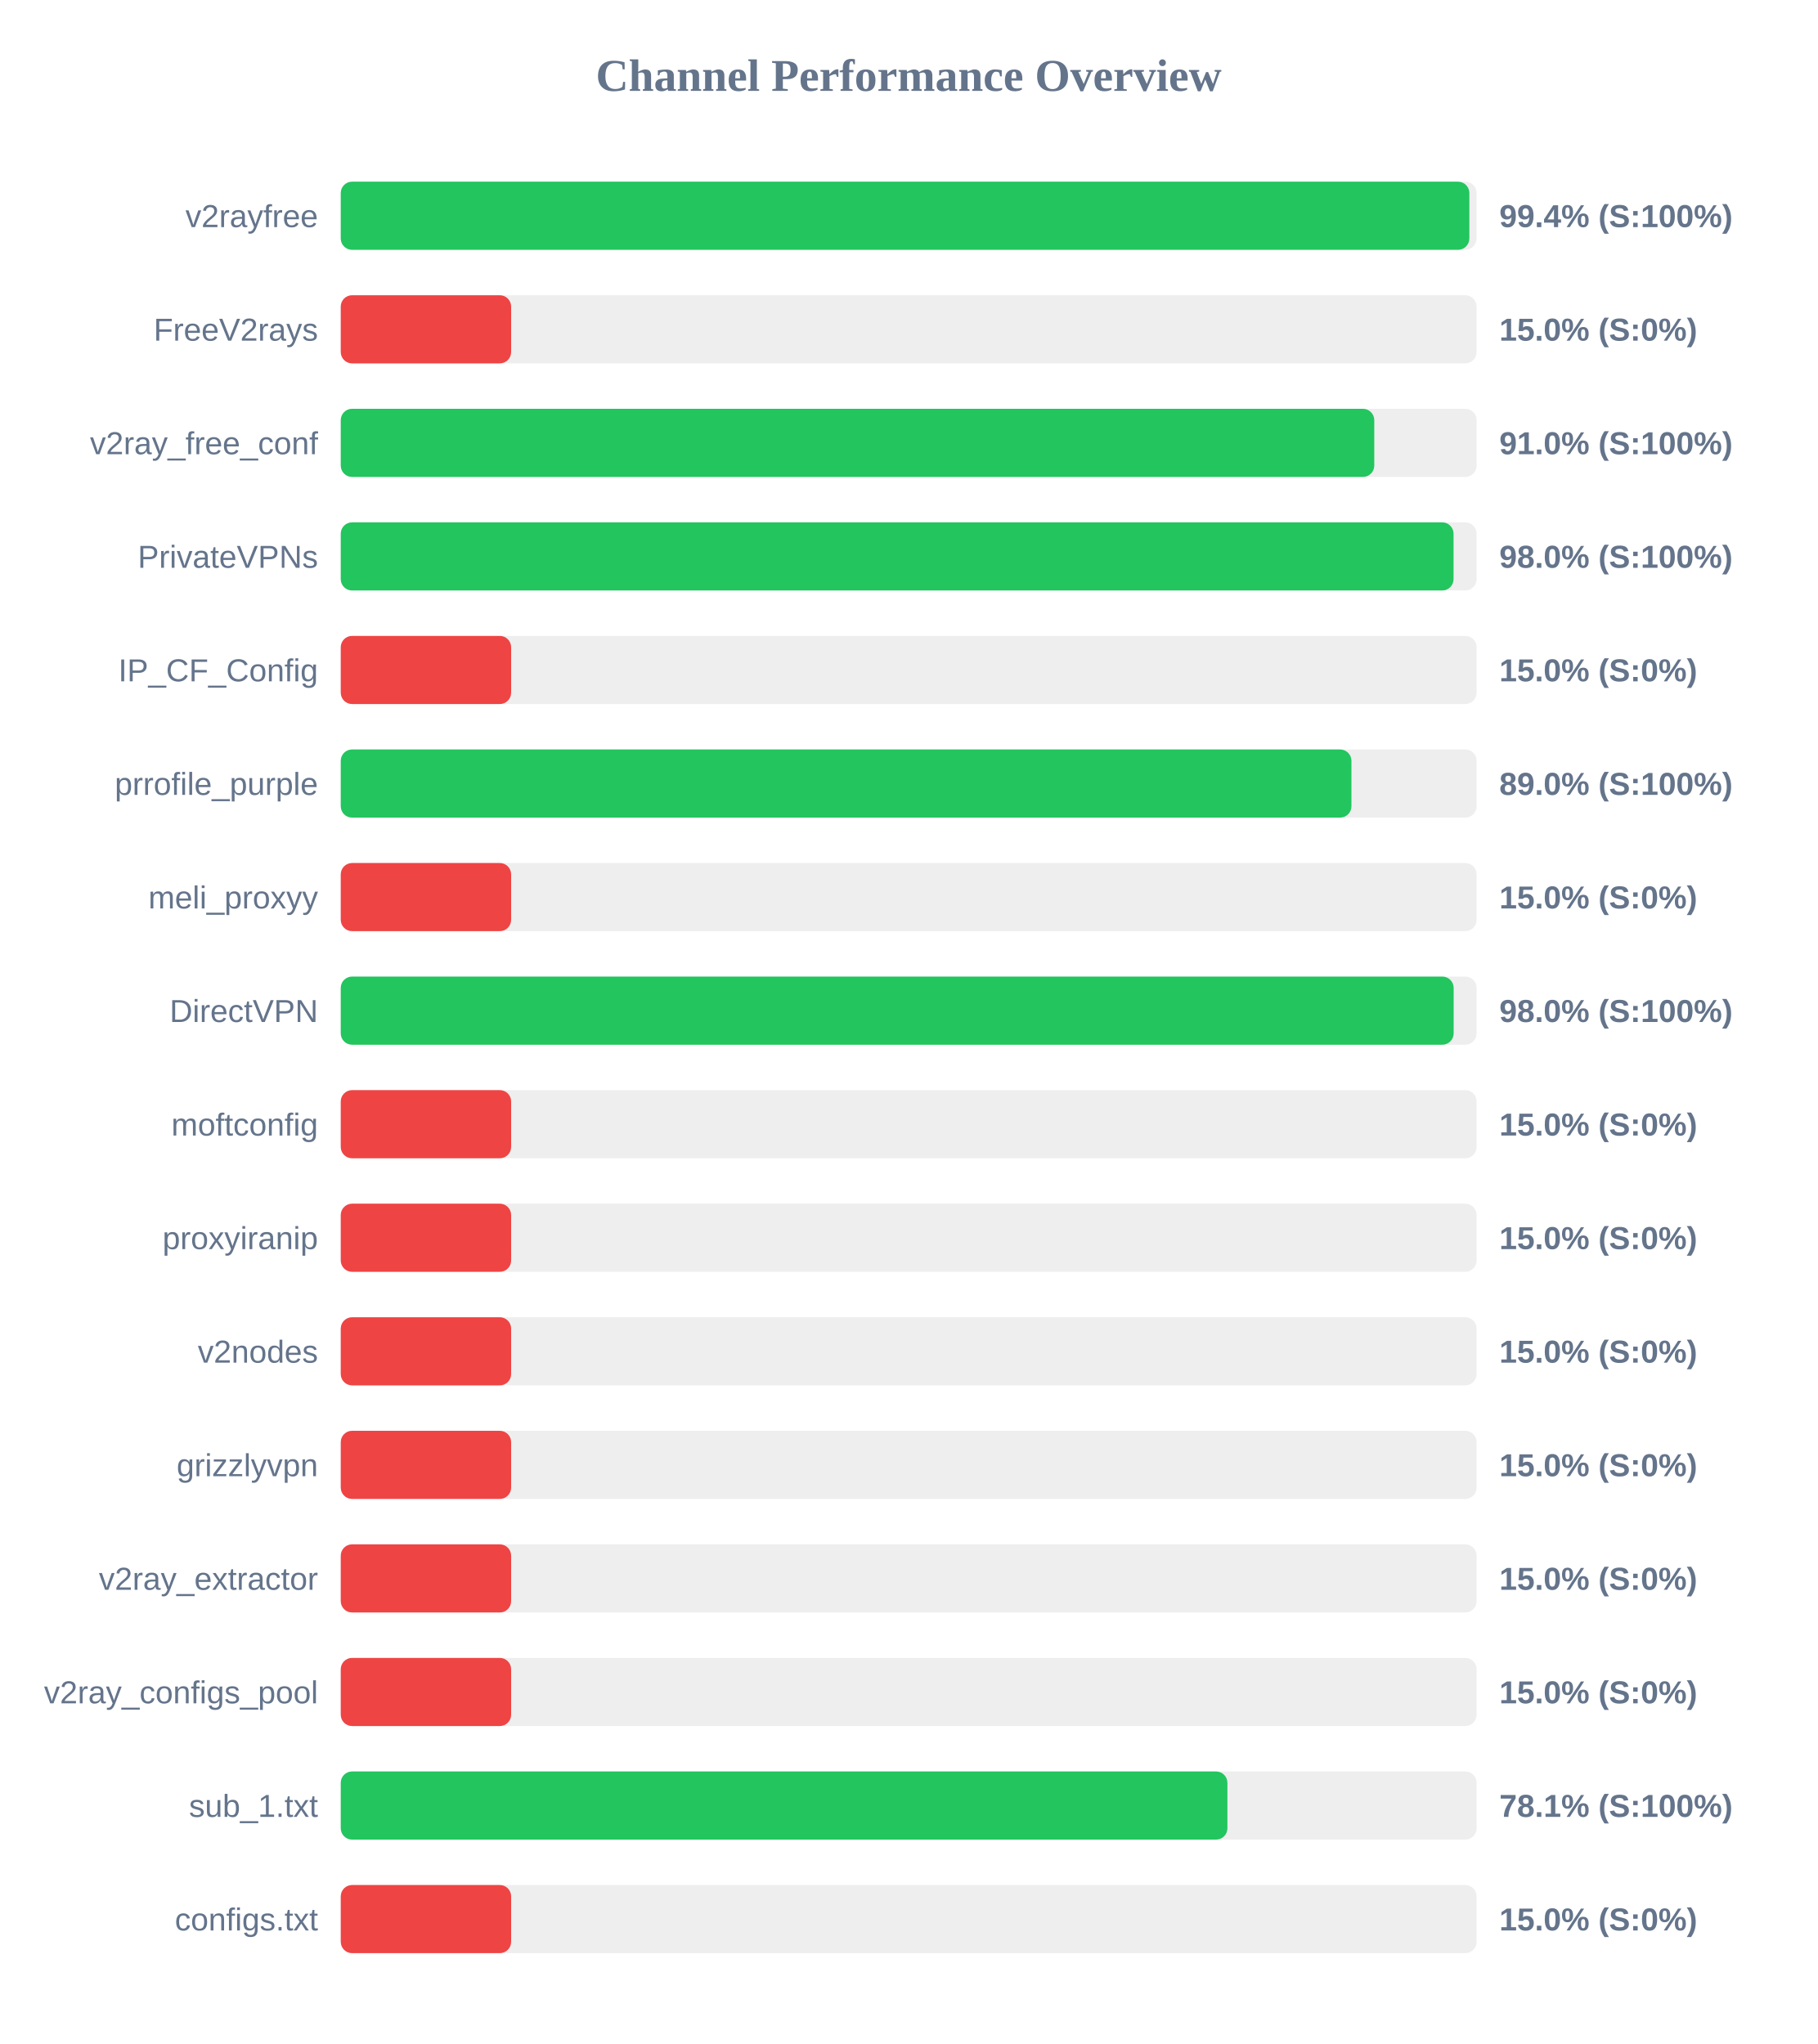
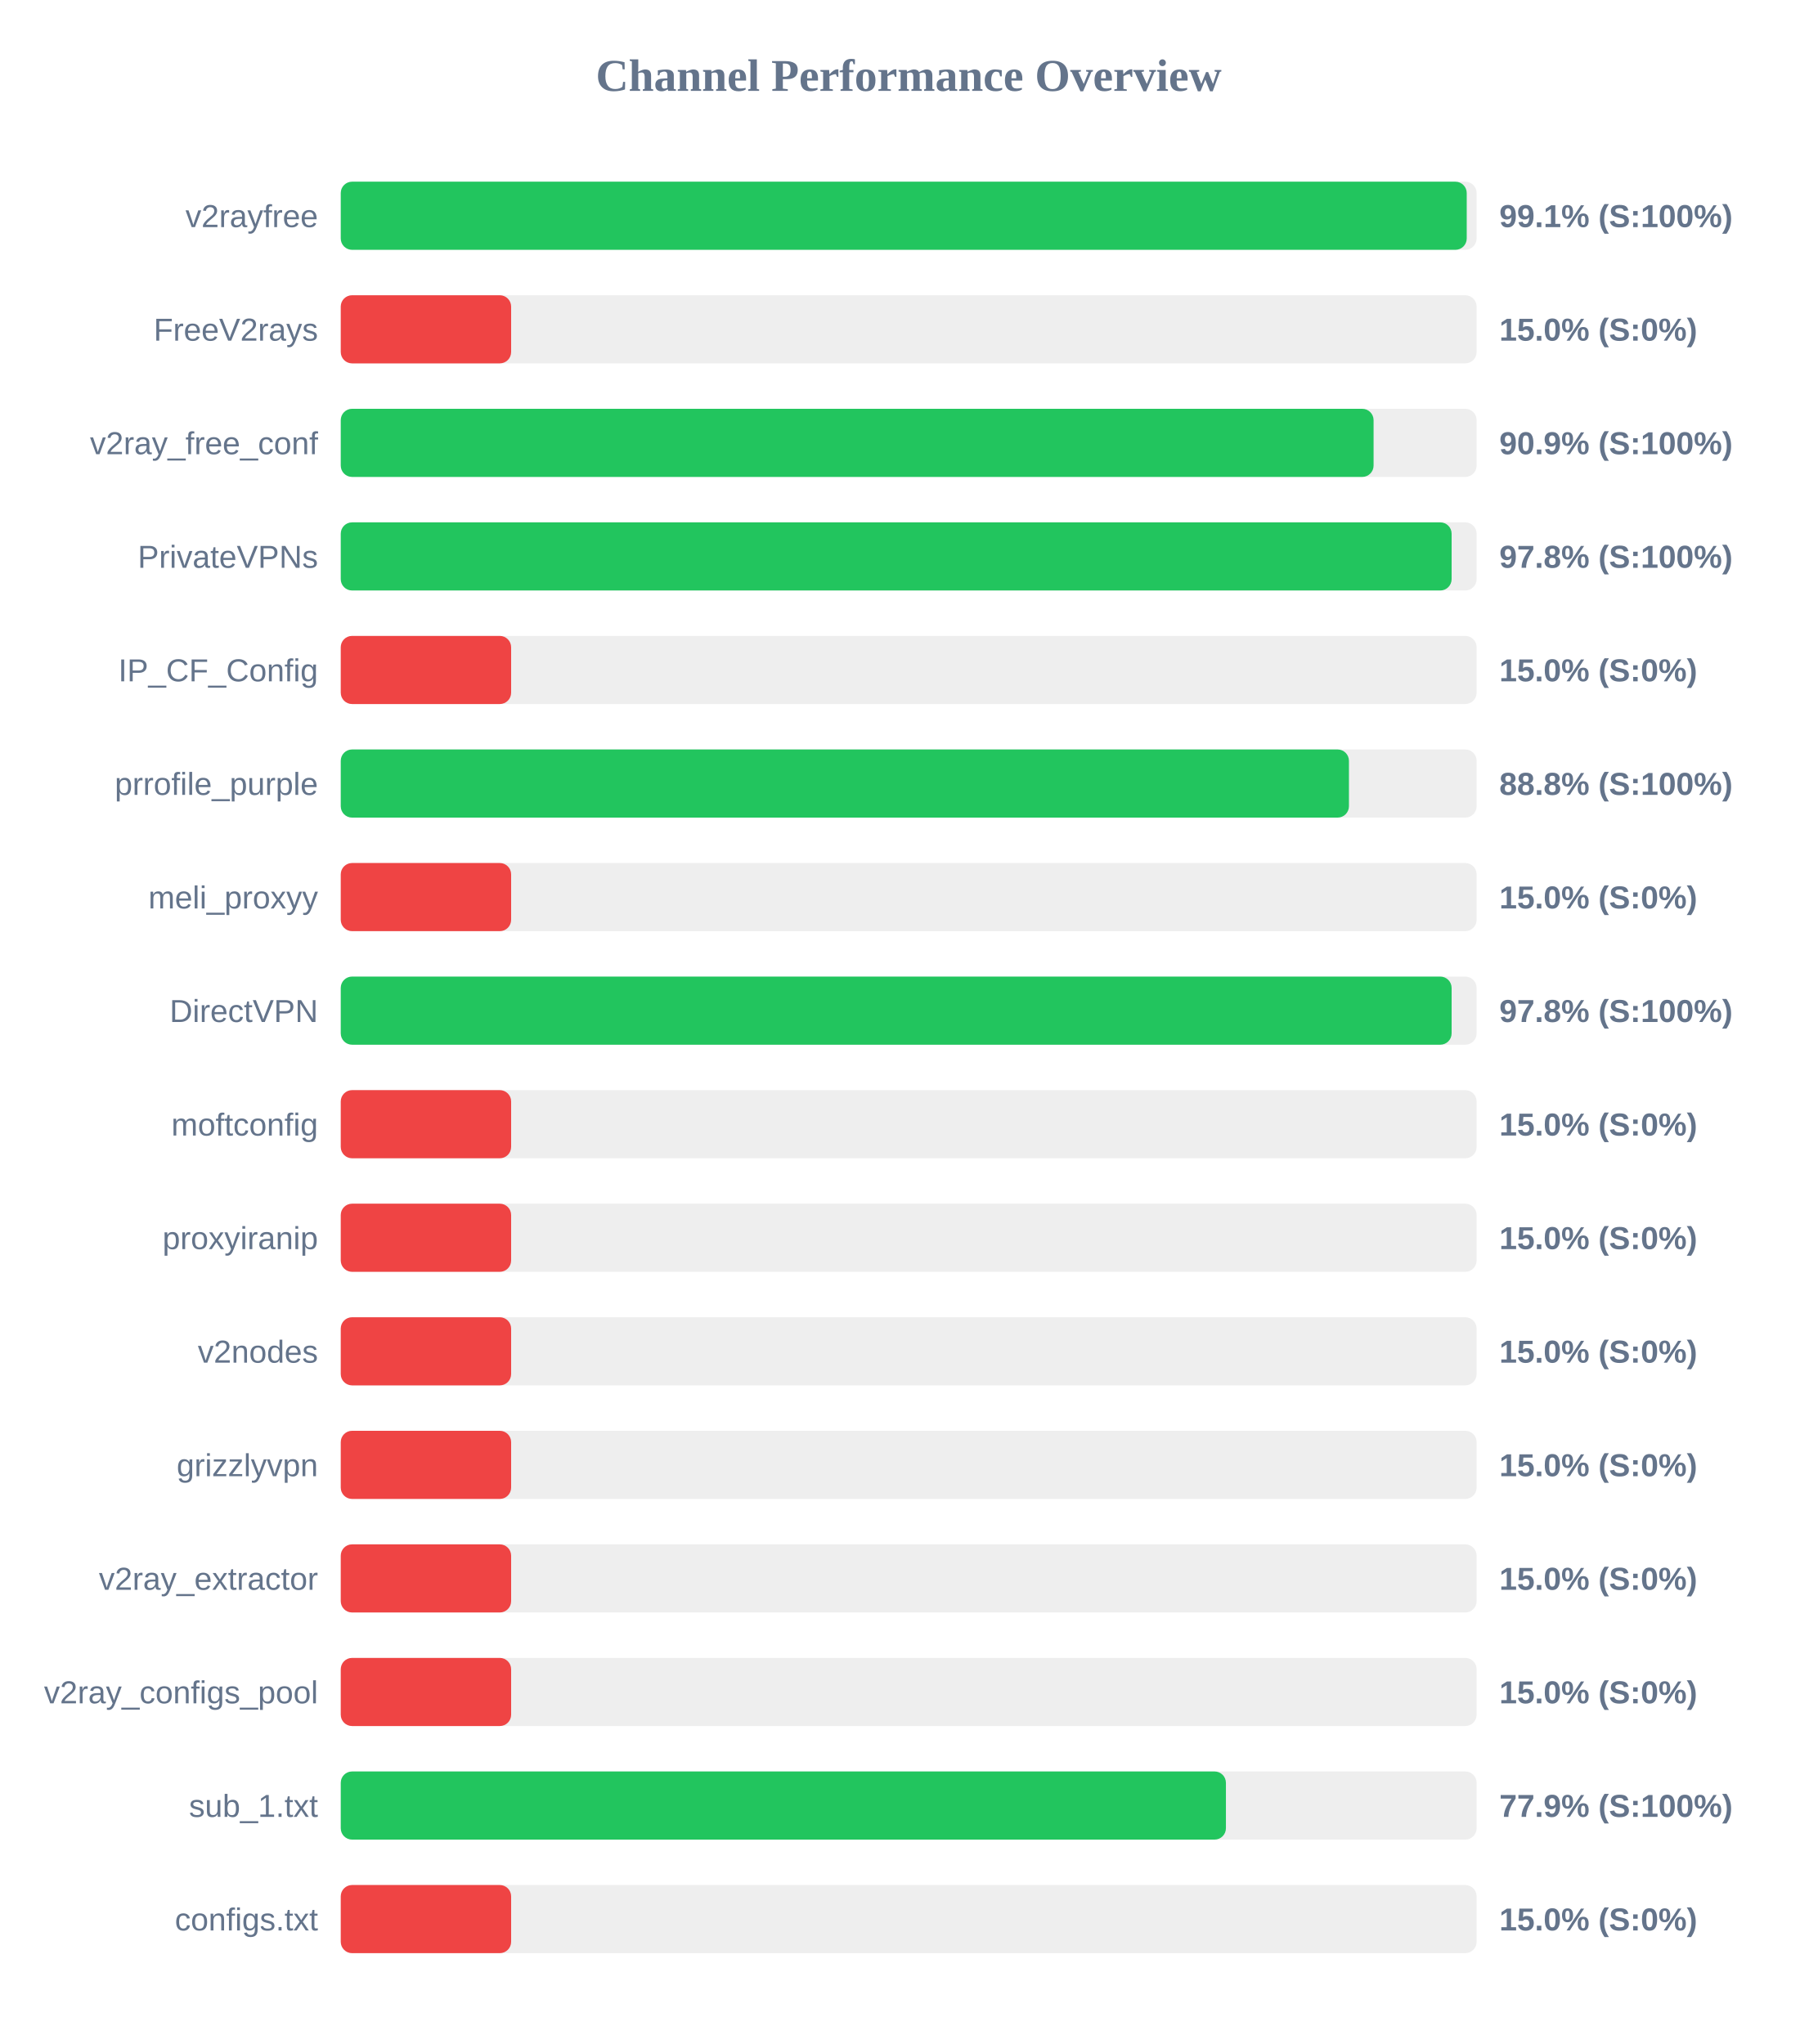
<svg xmlns="http://www.w3.org/2000/svg" width="800" height="900" version="1.1">
  <style>
        .row { font: 14px Arial; fill: #64748b; }
        .score { font: bold 14px Arial; fill: #64748b; }
    </style>
  <text x="400" y="40" text-anchor="middle" font-size="20px" font-weight="bold" fill="#64748b">Channel Performance Overview</text>
  <rect x="150" y="80" width="500" height="30" fill="#eee" rx="5" />
-   <rect x="150" y="80" width="496.8" height="30" fill="#22c55e" rx="5" />
+   <rect x="150" y="80" width="495.65" height="30" fill="#22c55e" rx="5" />
  <text x="140" y="100" text-anchor="end" class="row">v2rayfree</text>
-   <text x="660" y="100" text-anchor="start" class="score">99.4% (S:100%)</text>
+   <text x="660" y="100" text-anchor="start" class="score">99.1% (S:100%)</text>
  <rect x="150" y="130" width="500" height="30" fill="#eee" rx="5" />
  <rect x="150" y="130" width="75.0" height="30" fill="#ef4444" rx="5" />
  <text x="140" y="150" text-anchor="end" class="row">FreeV2rays</text>
  <text x="660" y="150" text-anchor="start" class="score">15.0% (S:0%)</text>
  <rect x="150" y="180" width="500" height="30" fill="#eee" rx="5" />
-   <rect x="150" y="180" width="454.95" height="30" fill="#22c55e" rx="5" />
+   <rect x="150" y="180" width="454.65" height="30" fill="#22c55e" rx="5" />
  <text x="140" y="200" text-anchor="end" class="row">v2ray_free_conf</text>
-   <text x="660" y="200" text-anchor="start" class="score">91.0% (S:100%)</text>
+   <text x="660" y="200" text-anchor="start" class="score">90.9% (S:100%)</text>
  <rect x="150" y="230" width="500" height="30" fill="#eee" rx="5" />
-   <rect x="150" y="230" width="489.85" height="30" fill="#22c55e" rx="5" />
+   <rect x="150" y="230" width="489.0" height="30" fill="#22c55e" rx="5" />
  <text x="140" y="250" text-anchor="end" class="row">PrivateVPNs</text>
-   <text x="660" y="250" text-anchor="start" class="score">98.0% (S:100%)</text>
+   <text x="660" y="250" text-anchor="start" class="score">97.8% (S:100%)</text>
  <rect x="150" y="280" width="500" height="30" fill="#eee" rx="5" />
  <rect x="150" y="280" width="75.0" height="30" fill="#ef4444" rx="5" />
  <text x="140" y="300" text-anchor="end" class="row">IP_CF_Config</text>
  <text x="660" y="300" text-anchor="start" class="score">15.0% (S:0%)</text>
  <rect x="150" y="330" width="500" height="30" fill="#eee" rx="5" />
-   <rect x="150" y="330" width="444.9" height="30" fill="#22c55e" rx="5" />
+   <rect x="150" y="330" width="443.8" height="30" fill="#22c55e" rx="5" />
  <text x="140" y="350" text-anchor="end" class="row">prrofile_purple</text>
-   <text x="660" y="350" text-anchor="start" class="score">89.0% (S:100%)</text>
+   <text x="660" y="350" text-anchor="start" class="score">88.8% (S:100%)</text>
  <rect x="150" y="380" width="500" height="30" fill="#eee" rx="5" />
  <rect x="150" y="380" width="75.0" height="30" fill="#ef4444" rx="5" />
  <text x="140" y="400" text-anchor="end" class="row">meli_proxyy</text>
  <text x="660" y="400" text-anchor="start" class="score">15.0% (S:0%)</text>
  <rect x="150" y="430" width="500" height="30" fill="#eee" rx="5" />
-   <rect x="150" y="430" width="489.9" height="30" fill="#22c55e" rx="5" />
+   <rect x="150" y="430" width="489.0" height="30" fill="#22c55e" rx="5" />
  <text x="140" y="450" text-anchor="end" class="row">DirectVPN</text>
-   <text x="660" y="450" text-anchor="start" class="score">98.0% (S:100%)</text>
+   <text x="660" y="450" text-anchor="start" class="score">97.8% (S:100%)</text>
  <rect x="150" y="480" width="500" height="30" fill="#eee" rx="5" />
  <rect x="150" y="480" width="75.0" height="30" fill="#ef4444" rx="5" />
  <text x="140" y="500" text-anchor="end" class="row">moftconfig</text>
  <text x="660" y="500" text-anchor="start" class="score">15.0% (S:0%)</text>
  <rect x="150" y="530" width="500" height="30" fill="#eee" rx="5" />
  <rect x="150" y="530" width="75.0" height="30" fill="#ef4444" rx="5" />
  <text x="140" y="550" text-anchor="end" class="row">proxyiranip</text>
  <text x="660" y="550" text-anchor="start" class="score">15.0% (S:0%)</text>
  <rect x="150" y="580" width="500" height="30" fill="#eee" rx="5" />
  <rect x="150" y="580" width="75.0" height="30" fill="#ef4444" rx="5" />
  <text x="140" y="600" text-anchor="end" class="row">v2nodes</text>
  <text x="660" y="600" text-anchor="start" class="score">15.0% (S:0%)</text>
  <rect x="150" y="630" width="500" height="30" fill="#eee" rx="5" />
  <rect x="150" y="630" width="75.0" height="30" fill="#ef4444" rx="5" />
  <text x="140" y="650" text-anchor="end" class="row">grizzlyvpn</text>
  <text x="660" y="650" text-anchor="start" class="score">15.0% (S:0%)</text>
  <rect x="150" y="680" width="500" height="30" fill="#eee" rx="5" />
  <rect x="150" y="680" width="75.0" height="30" fill="#ef4444" rx="5" />
  <text x="140" y="700" text-anchor="end" class="row">v2ray_extractor</text>
  <text x="660" y="700" text-anchor="start" class="score">15.0% (S:0%)</text>
  <rect x="150" y="730" width="500" height="30" fill="#eee" rx="5" />
  <rect x="150" y="730" width="75.0" height="30" fill="#ef4444" rx="5" />
  <text x="140" y="750" text-anchor="end" class="row">v2ray_configs_pool</text>
  <text x="660" y="750" text-anchor="start" class="score">15.0% (S:0%)</text>
  <rect x="150" y="780" width="500" height="30" fill="#eee" rx="5" />
-   <rect x="150" y="780" width="390.3" height="30" fill="#22c55e" rx="5" />
+   <rect x="150" y="780" width="389.65" height="30" fill="#22c55e" rx="5" />
  <text x="140" y="800" text-anchor="end" class="row">sub_1.txt</text>
-   <text x="660" y="800" text-anchor="start" class="score">78.1% (S:100%)</text>
+   <text x="660" y="800" text-anchor="start" class="score">77.9% (S:100%)</text>
  <rect x="150" y="830" width="500" height="30" fill="#eee" rx="5" />
  <rect x="150" y="830" width="75.0" height="30" fill="#ef4444" rx="5" />
  <text x="140" y="850" text-anchor="end" class="row">configs.txt</text>
  <text x="660" y="850" text-anchor="start" class="score">15.0% (S:0%)</text>
</svg>
